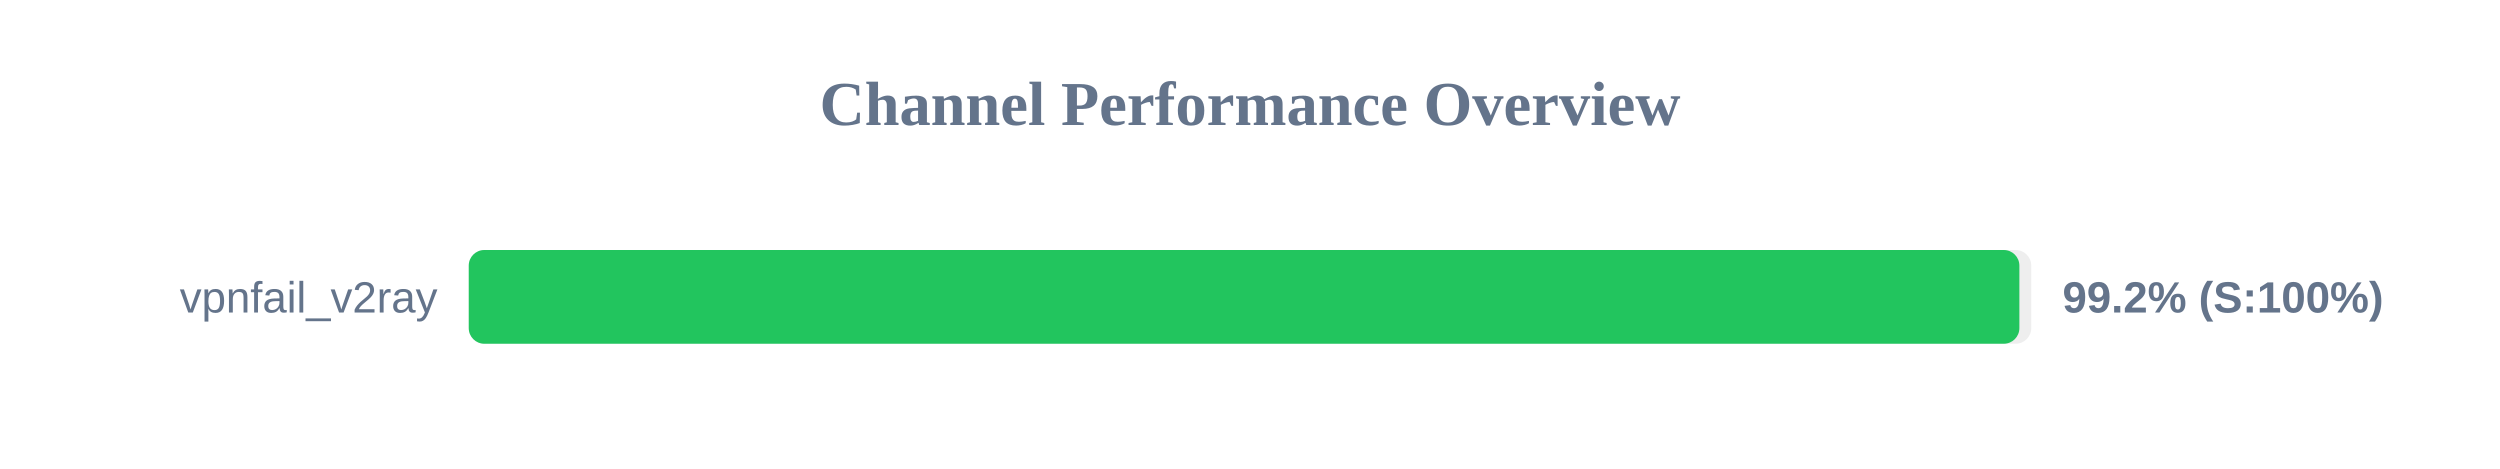
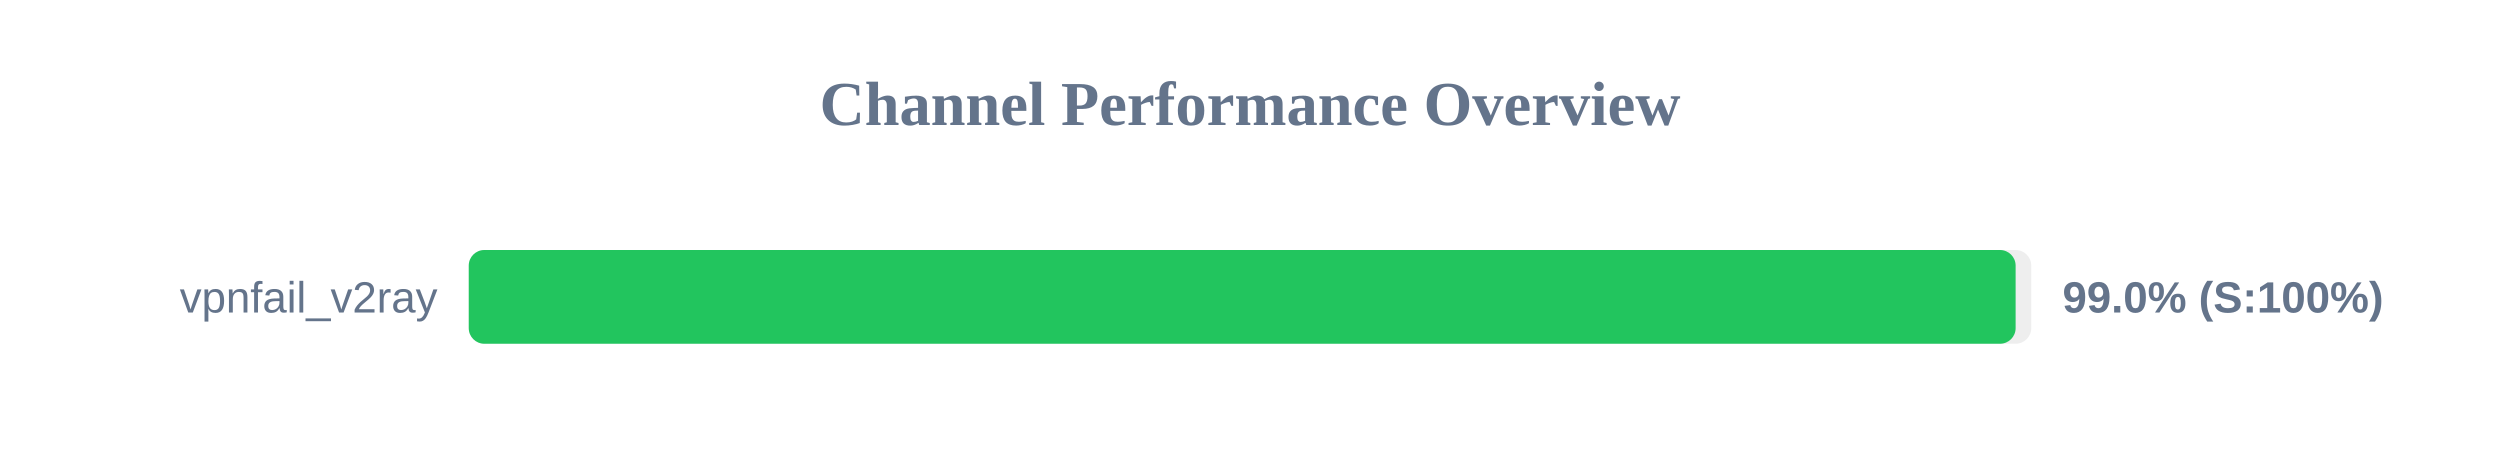
<svg xmlns="http://www.w3.org/2000/svg" width="800" height="150" version="1.1">
  <style>
        .row { font: 14px Arial; fill: #64748b; }
        .score { font: bold 14px Arial; fill: #64748b; }
    </style>
  <text x="400" y="40" text-anchor="middle" font-size="20px" font-weight="bold" fill="#64748b">Channel Performance Overview</text>
  <rect x="150" y="80" width="500" height="30" fill="#eee" rx="5" />
-   <rect x="150" y="80" width="496.2" height="30" fill="#22c55e" rx="5" />
+   <rect x="150" y="80" width="495.0" height="30" fill="#22c55e" rx="5" />
  <text x="140" y="100" text-anchor="end" class="row">vpnfail_v2ray</text>
-   <text x="660" y="100" text-anchor="start" class="score">99.2% (S:100%)</text>
+   <text x="660" y="100" text-anchor="start" class="score">99.0% (S:100%)</text>
</svg>
